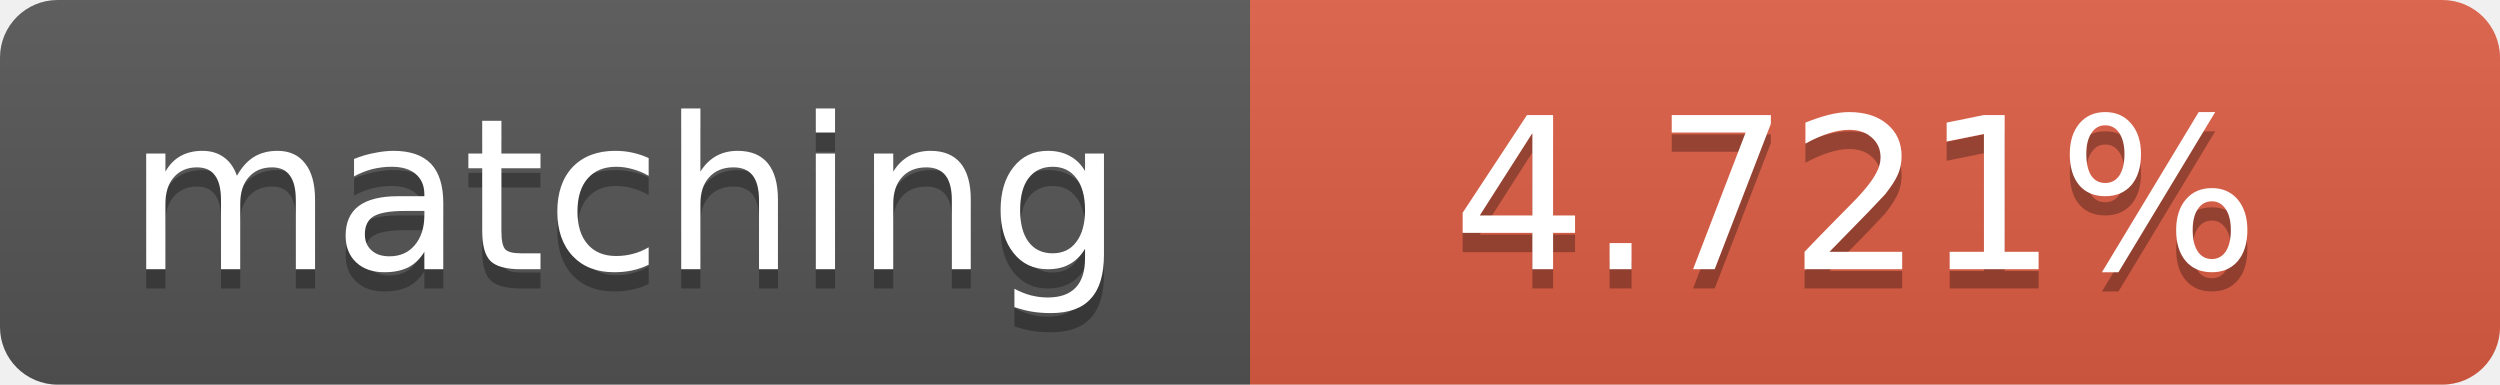
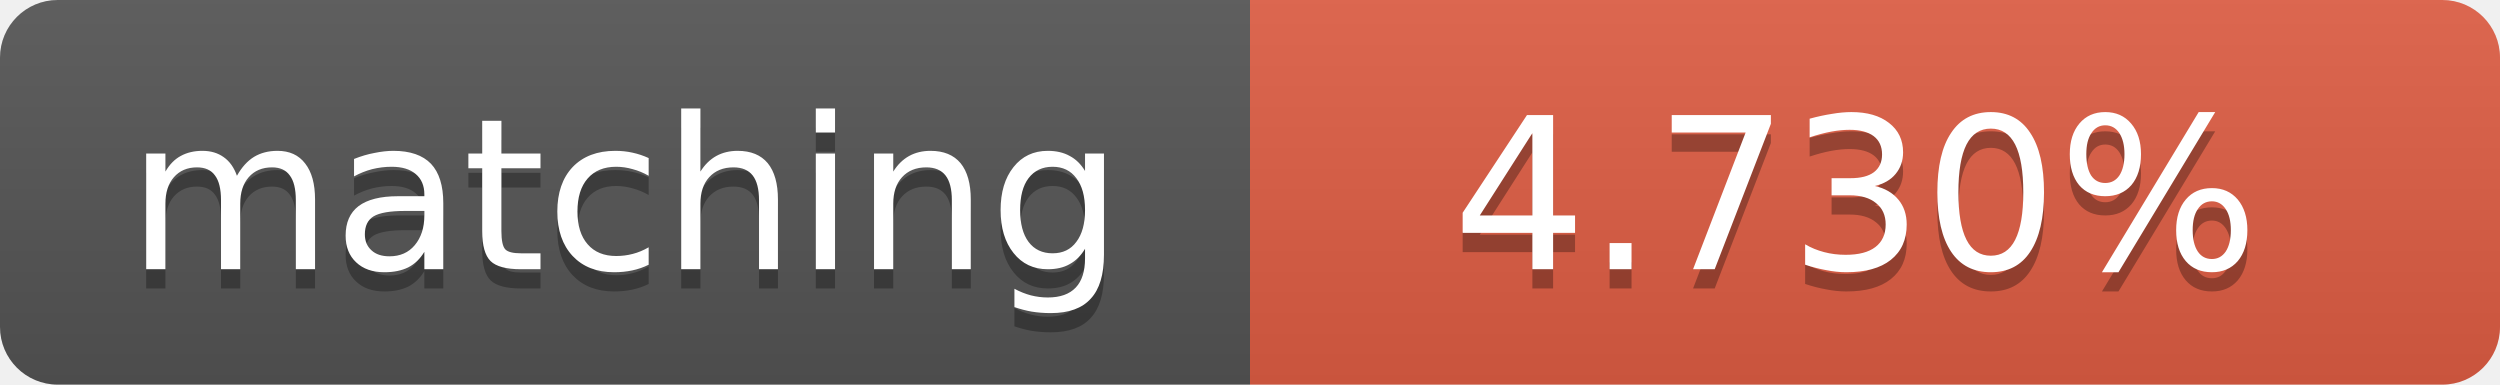
<svg xmlns="http://www.w3.org/2000/svg" width="130" height="20">
  <linearGradient id="b" x2="0" y2="100%">
    <stop offset="0" stop-color="#bbb" stop-opacity=".1" />
    <stop offset="1" stop-opacity=".1" />
  </linearGradient>
  <clipPath id="a">
    <rect width="130" height="20" rx="3" fill="#fff" />
  </clipPath>
  <g clip-path="url(#a)">
    <path fill="#555" d="M0 0h65v20H0z" />
    <path fill="#e05d44" d="M65 0h65v20H65z" />
    <path fill="url(#b)" d="M0 0h130v20H0z" />
  </g>
  <g fill="#fff" text-anchor="middle" font-family="DejaVu Sans,Verdana,Geneva,sans-serif" font-size="11">
    <text x="32.5" y="15" fill="#010101" fill-opacity=".3">matching</text>
    <text x="32.5" y="14">matching</text>
-     <text x="96.5" y="15" fill="#010101" fill-opacity=".3">4.721%</text>
-     <text x="96.5" y="14">4.721%</text>
+     <text x="96.5" y="15" fill="#010101" fill-opacity=".3">4.730%</text>
+     <text x="96.5" y="14">4.730%</text>
  </g>
</svg>
